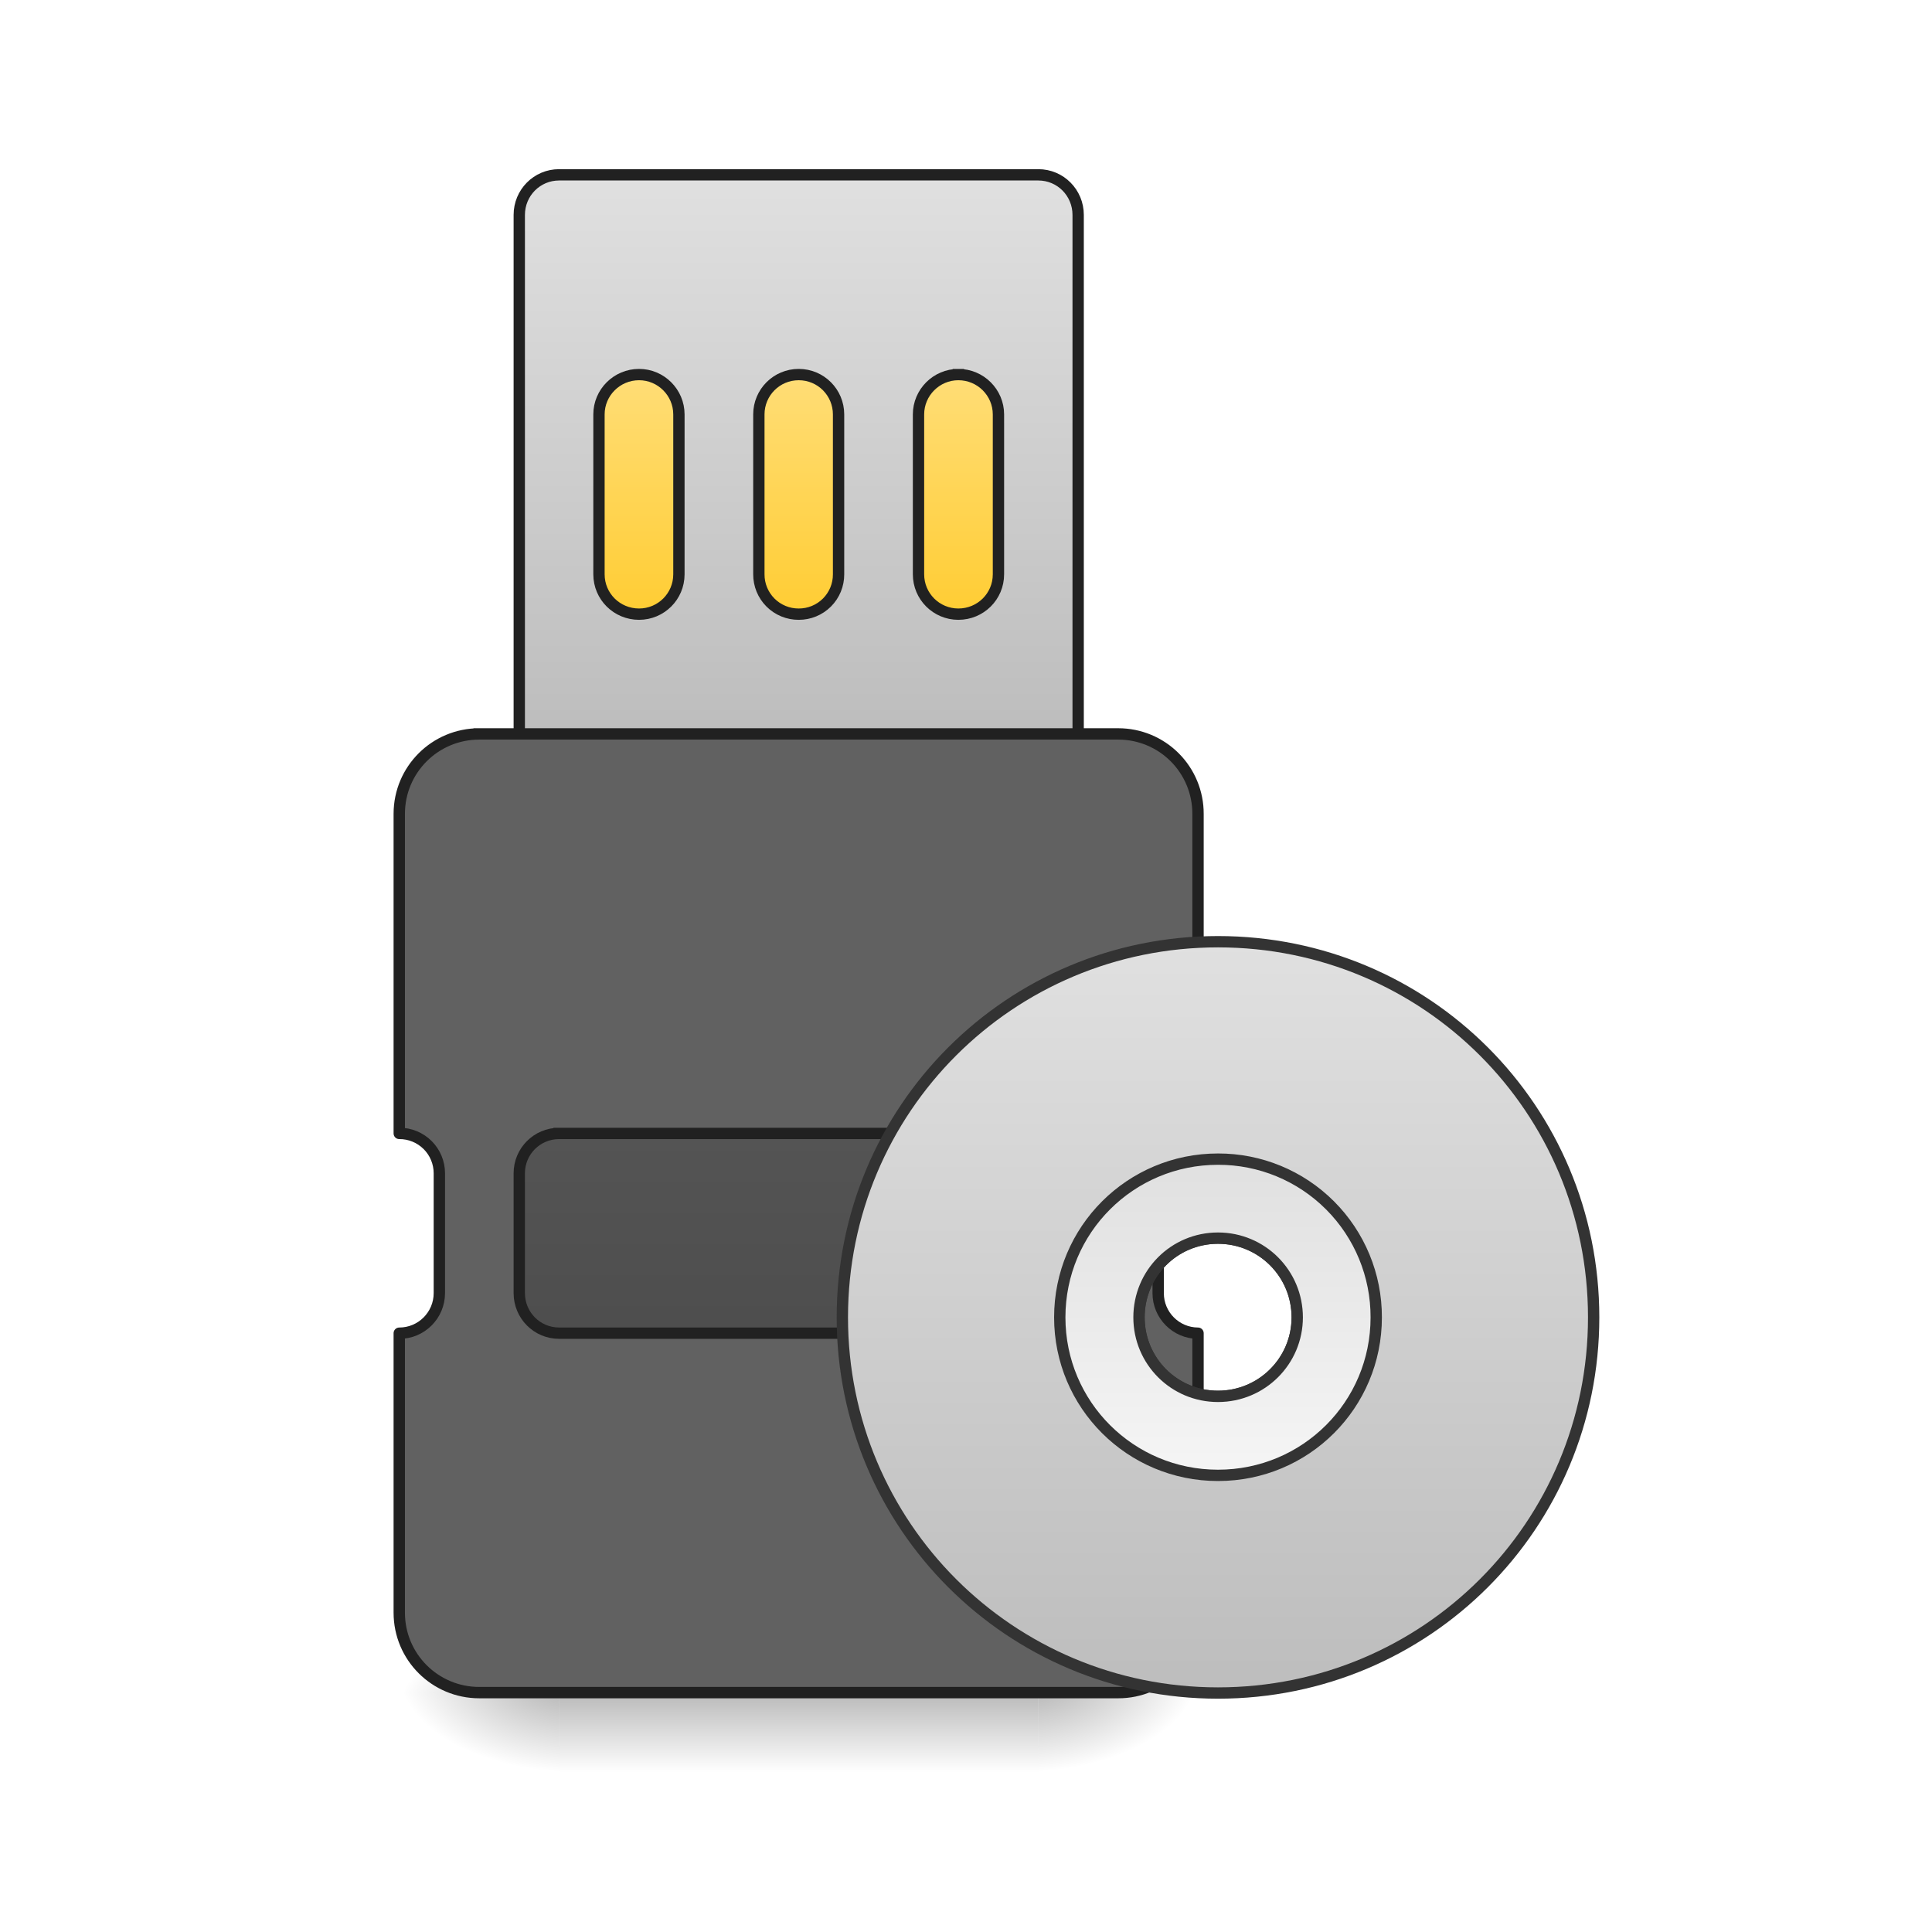
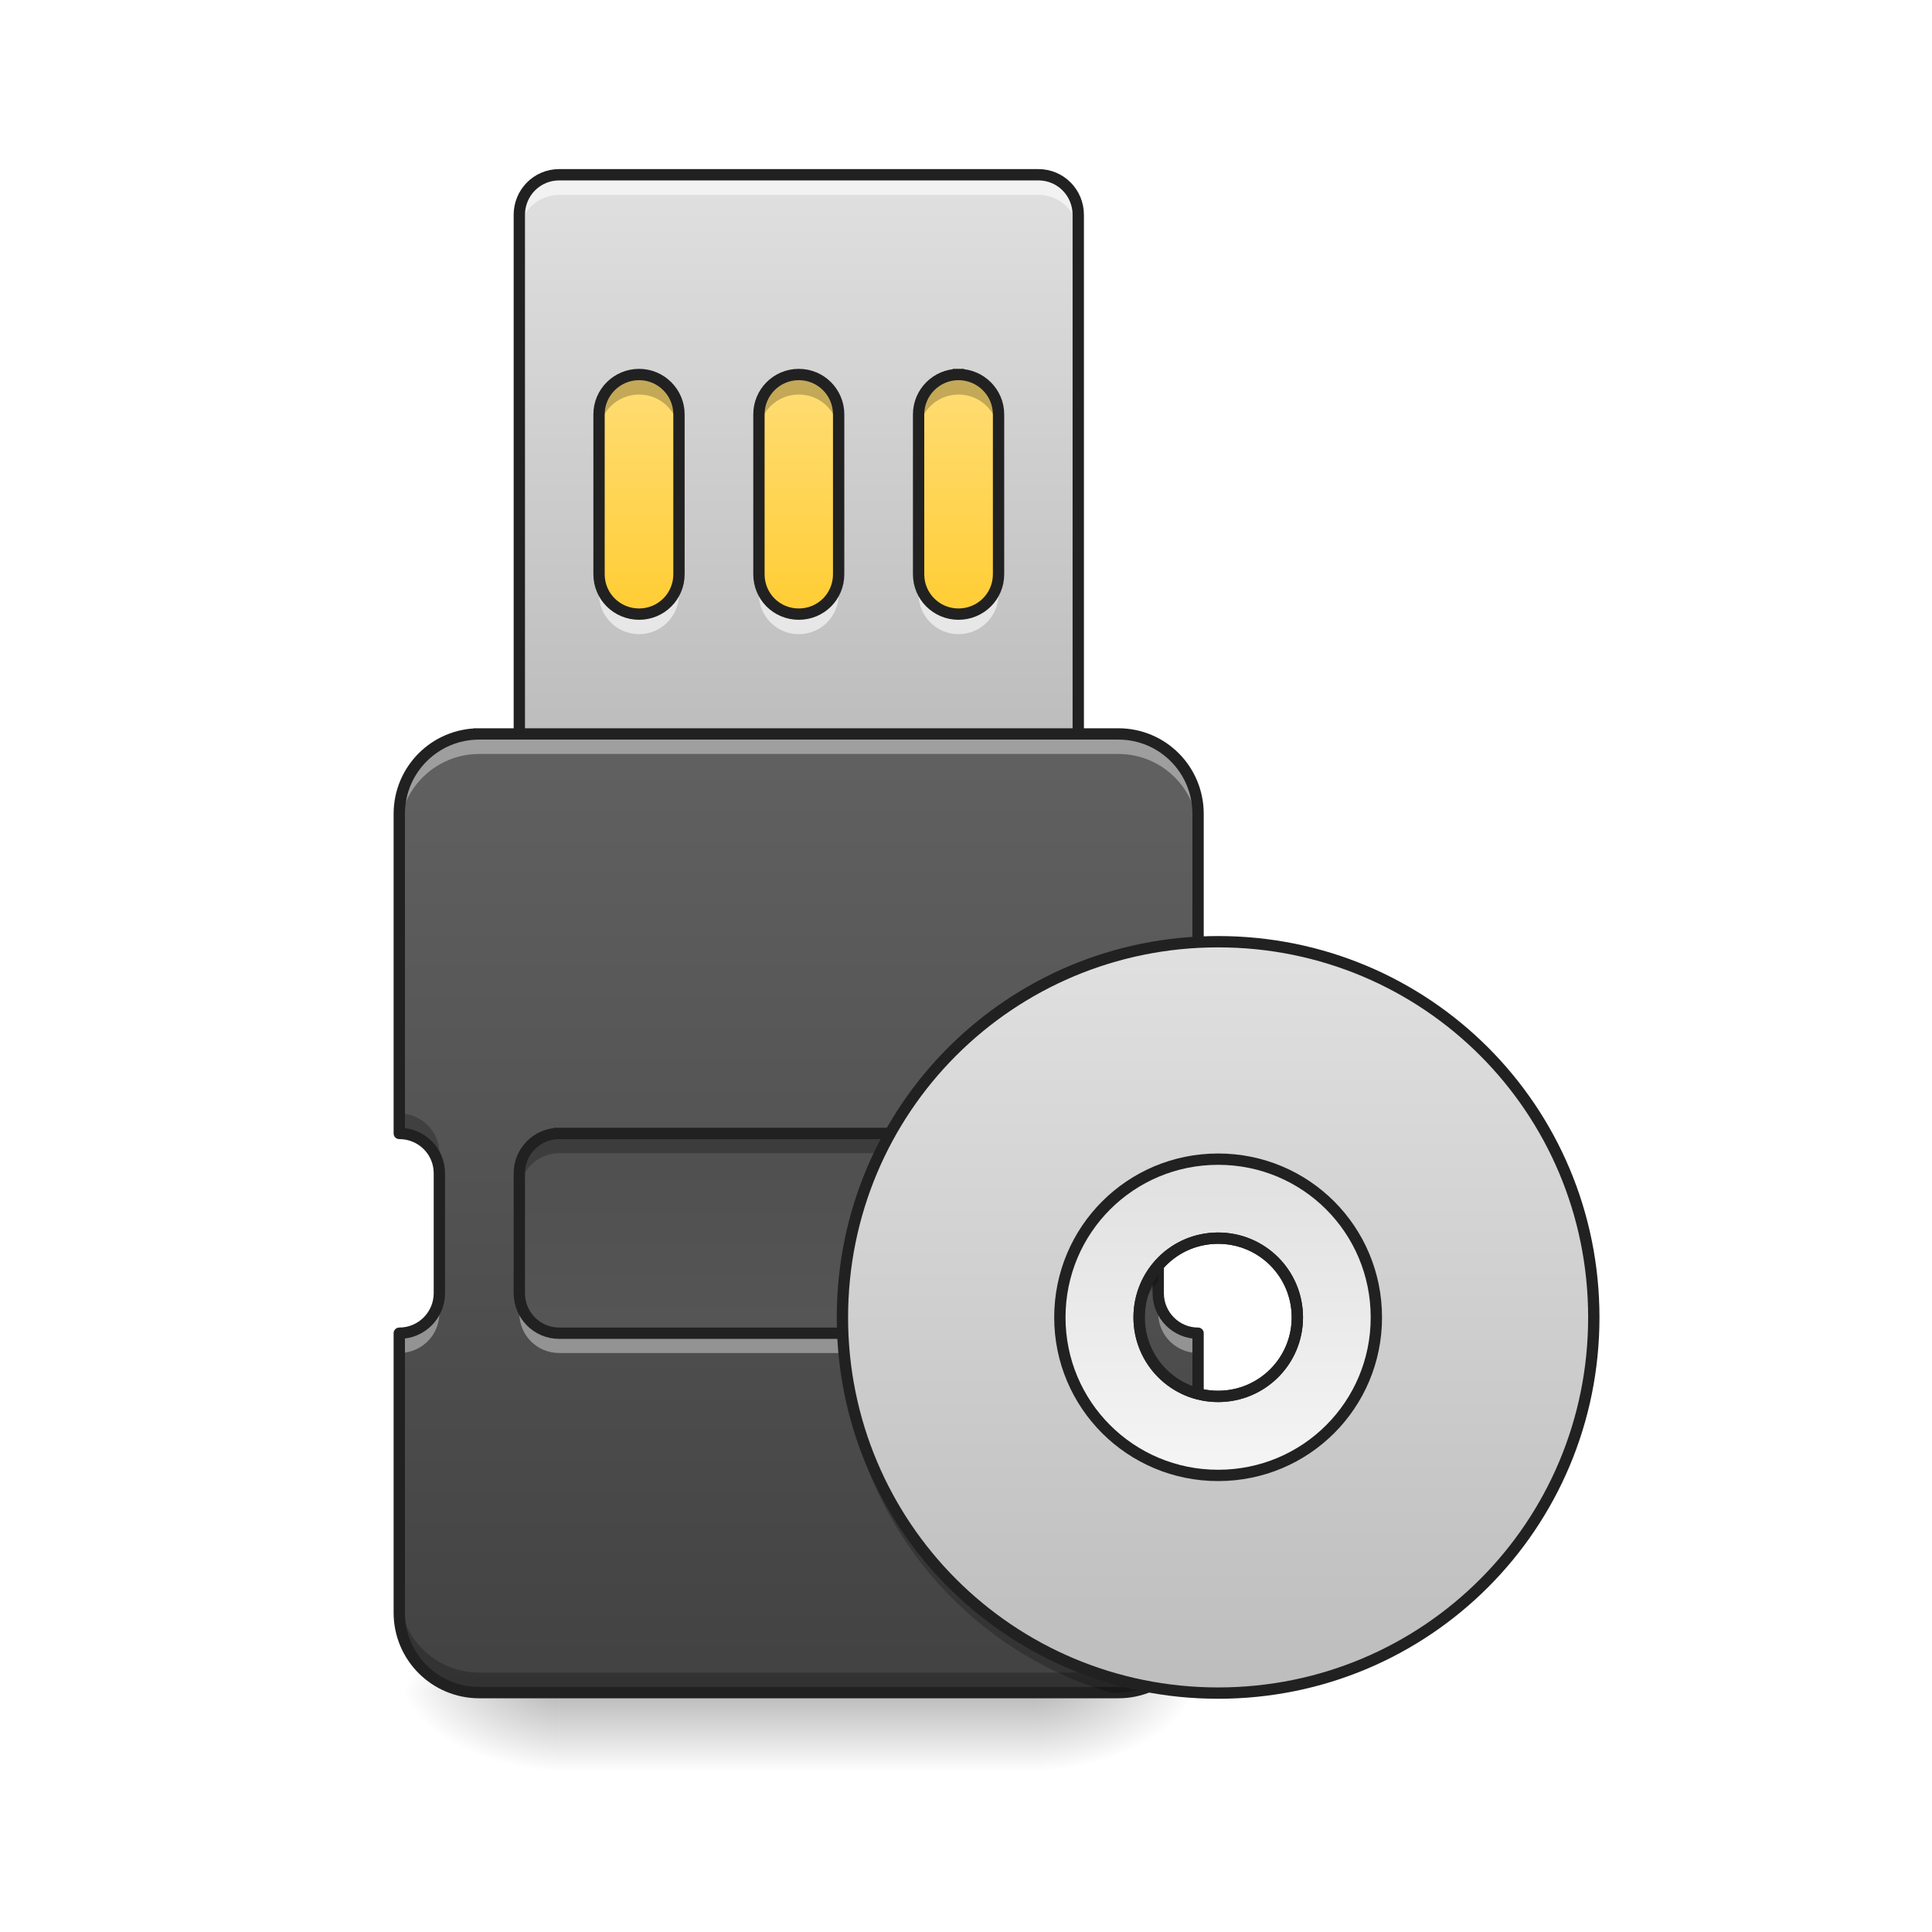
- <svg xmlns="http://www.w3.org/2000/svg" width="32pt" height="32pt" viewBox="0 0 32 32">
+ <svg xmlns="http://www.w3.org/2000/svg" width="32pt" height="32pt" viewBox="0 0 32 32" version="1.1">
  <defs>
-     <linearGradient id="a" gradientUnits="userSpaceOnUse" x1="508" y1="233.5" x2="508" y2="254.667" gradientTransform="matrix(.0625 0 0 .0625 -18.523 13.439)">
-       <stop offset="0" stop-opacity=".275" />
-       <stop offset="1" stop-opacity="0" />
+     <linearGradient id="linear0" gradientUnits="userSpaceOnUse" x1="508" y1="233.5" x2="508" y2="254.667" gradientTransform="matrix(0.062506,0,0,0.062506,-18.5226,13.43878)">
+       <stop offset="0" style="stop-color:rgb(0%,0%,0%);stop-opacity:0.275;" />
+       <stop offset="1" style="stop-color:rgb(0%,0%,0%);stop-opacity:0;" />
    </linearGradient>
-     <radialGradient id="b" gradientUnits="userSpaceOnUse" cx="450.909" cy="189.579" fx="450.909" fy="189.579" r="21.167" gradientTransform="matrix(0 -.07813 -.14064 0 43.53 63.595)">
-       <stop offset="0" stop-opacity=".314" />
-       <stop offset=".222" stop-opacity=".275" />
-       <stop offset="1" stop-opacity="0" />
+     <radialGradient id="radial0" gradientUnits="userSpaceOnUse" cx="450.909" cy="189.579" fx="450.909" fy="189.579" r="21.167" gradientTransform="matrix(0.00000017417,-0.0781325,-0.140638,-0.000000101539,43.53087,63.59533)">
+       <stop offset="0" style="stop-color:rgb(0%,0%,0%);stop-opacity:0.314;" />
+       <stop offset="0.222" style="stop-color:rgb(0%,0%,0%);stop-opacity:0.275;" />
+       <stop offset="1" style="stop-color:rgb(0%,0%,0%);stop-opacity:0;" />
    </radialGradient>
-     <radialGradient id="c" gradientUnits="userSpaceOnUse" cx="450.909" cy="189.579" fx="450.909" fy="189.579" r="21.167" gradientTransform="matrix(0 .07813 .14064 0 -17.07 -7.527)">
-       <stop offset="0" stop-opacity=".314" />
-       <stop offset=".222" stop-opacity=".275" />
-       <stop offset="1" stop-opacity="0" />
+     <radialGradient id="radial1" gradientUnits="userSpaceOnUse" cx="450.909" cy="189.579" fx="450.909" fy="189.579" r="21.167" gradientTransform="matrix(-0.00000017417,0.0781325,0.140638,0.000000101539,-17.07001,-7.527479)">
+       <stop offset="0" style="stop-color:rgb(0%,0%,0%);stop-opacity:0.314;" />
+       <stop offset="0.222" style="stop-color:rgb(0%,0%,0%);stop-opacity:0.275;" />
+       <stop offset="1" style="stop-color:rgb(0%,0%,0%);stop-opacity:0;" />
    </radialGradient>
-     <radialGradient id="d" gradientUnits="userSpaceOnUse" cx="450.909" cy="189.579" fx="450.909" fy="189.579" r="21.167" gradientTransform="matrix(0 -.07813 .14064 0 -17.07 63.595)">
-       <stop offset="0" stop-opacity=".314" />
-       <stop offset=".222" stop-opacity=".275" />
-       <stop offset="1" stop-opacity="0" />
+     <radialGradient id="radial2" gradientUnits="userSpaceOnUse" cx="450.909" cy="189.579" fx="450.909" fy="189.579" r="21.167" gradientTransform="matrix(-0.00000017417,-0.0781325,0.140638,-0.000000101539,-17.07001,63.59533)">
+       <stop offset="0" style="stop-color:rgb(0%,0%,0%);stop-opacity:0.314;" />
+       <stop offset="0.222" style="stop-color:rgb(0%,0%,0%);stop-opacity:0.275;" />
+       <stop offset="1" style="stop-color:rgb(0%,0%,0%);stop-opacity:0;" />
    </radialGradient>
-     <radialGradient id="e" gradientUnits="userSpaceOnUse" cx="450.909" cy="189.579" fx="450.909" fy="189.579" r="21.167" gradientTransform="matrix(0 .07813 -.14064 0 43.53 -7.527)">
-       <stop offset="0" stop-opacity=".314" />
-       <stop offset=".222" stop-opacity=".275" />
-       <stop offset="1" stop-opacity="0" />
+     <radialGradient id="radial3" gradientUnits="userSpaceOnUse" cx="450.909" cy="189.579" fx="450.909" fy="189.579" r="21.167" gradientTransform="matrix(0.00000017417,0.0781325,-0.140638,0.000000101539,43.53087,-7.527479)">
+       <stop offset="0" style="stop-color:rgb(0%,0%,0%);stop-opacity:0.314;" />
+       <stop offset="0.222" style="stop-color:rgb(0%,0%,0%);stop-opacity:0.275;" />
+       <stop offset="1" style="stop-color:rgb(0%,0%,0%);stop-opacity:0;" />
    </radialGradient>
-     <linearGradient id="f" gradientUnits="userSpaceOnUse" x1="254" y1="-41.667" x2="254" y2="-126.333" gradientTransform="translate(-42.333)">
-       <stop offset="0" stop-color="#ffca28" />
-       <stop offset="1" stop-color="#ffe082" />
+     <linearGradient id="linear1" gradientUnits="userSpaceOnUse" x1="254" y1="-41.667" x2="254" y2="-126.333" gradientTransform="matrix(1,0,0,1,-42.33333,0)">
+       <stop offset="0" style="stop-color:rgb(100%,79.216%,15.686%);stop-opacity:1;" />
+       <stop offset="1" style="stop-color:rgb(100%,87.843%,50.98%);stop-opacity:1;" />
    </linearGradient>
-     <linearGradient id="g" gradientUnits="userSpaceOnUse" x1="960" y1="735.118" x2="960" y2="175.118" gradientTransform="matrix(.26458 0 0 .26458 -42.333 -215)">
-       <stop offset="0" stop-color="#bdbdbd" />
-       <stop offset="1" stop-color="#e0e0e0" />
+     <linearGradient id="linear2" gradientUnits="userSpaceOnUse" x1="960" y1="735.118" x2="960" y2="175.118" gradientTransform="matrix(0.016538,0,0,0.016538,-2.646086,0)">
+       <stop offset="0" style="stop-color:rgb(74.118%,74.118%,74.118%);stop-opacity:1;" />
+       <stop offset="1" style="stop-color:rgb(87.843%,87.843%,87.843%);stop-opacity:1;" />
    </linearGradient>
-     <linearGradient id="h" gradientUnits="userSpaceOnUse" x1="254" y1="-20.5" x2="254" y2="233.5" gradientTransform="translate(-42.333)">
-       <stop offset="0" stop-color="#616161" />
-       <stop offset="1" stop-color="#424242" />
+     <linearGradient id="linear3" gradientUnits="userSpaceOnUse" x1="960" y1="1695.118" x2="960" y2="735.118" gradientTransform="matrix(0.016538,0,0,0.016538,-2.646086,0)">
+       <stop offset="0" style="stop-color:rgb(25.882%,25.882%,25.882%);stop-opacity:1;" />
+       <stop offset="1" style="stop-color:rgb(38.039%,38.039%,38.039%);stop-opacity:1;" />
    </linearGradient>
-     <linearGradient id="i" gradientUnits="userSpaceOnUse" x1="254" y1="-168.667" x2="254" y2="233.5" gradientTransform="matrix(.4951 0 0 .4951 197.035 118.017)">
-       <stop offset="0" stop-color="#e0e0e0" />
-       <stop offset="1" stop-color="#bdbdbd" />
+     <linearGradient id="linear4" gradientUnits="userSpaceOnUse" x1="254" y1="-20.5" x2="254" y2="233.5" gradientTransform="matrix(0.062506,0,0,0.062506,-2.646086,13.43878)">
+       <stop offset="0" style="stop-color:rgb(25.882%,25.882%,25.882%);stop-opacity:1;" />
+       <stop offset="1" style="stop-color:rgb(38.039%,38.039%,38.039%);stop-opacity:1;" />
    </linearGradient>
-     <linearGradient id="j" gradientUnits="userSpaceOnUse" x1="254" y1="117.083" x2="254" y2="-52.25" gradientTransform="matrix(.4951 0 0 .4951 197.035 118.017)">
-       <stop offset="0" stop-color="#f5f5f5" />
-       <stop offset="1" stop-color="#e0e0e0" />
+     <linearGradient id="linear5" gradientUnits="userSpaceOnUse" x1="254" y1="-168.667" x2="254" y2="233.5" gradientTransform="matrix(0.0309469,0,0,0.0309469,12.31589,20.81554)">
+       <stop offset="0" style="stop-color:rgb(87.843%,87.843%,87.843%);stop-opacity:1;" />
+       <stop offset="1" style="stop-color:rgb(74.118%,74.118%,74.118%);stop-opacity:1;" />
+     </linearGradient>
+     <linearGradient id="linear6" gradientUnits="userSpaceOnUse" x1="254" y1="117.083" x2="254" y2="-52.25" gradientTransform="matrix(0.495103,0,0,0.495103,197.0355,118.0168)">
+       <stop offset="0" style="stop-color:rgb(96.078%,96.078%,96.078%);stop-opacity:1;" />
+       <stop offset="1" style="stop-color:rgb(87.843%,87.843%,87.843%);stop-opacity:1;" />
    </linearGradient>
  </defs>
-   <path d="M9.262 28.035h7.937v1.32H9.262zm0 0" fill="url(#a)" />
-   <path d="M17.2 28.035h2.644v-1.324h-2.645zm0 0" fill="url(#b)" />
-   <path d="M9.262 28.035H6.613v1.32h2.649zm0 0" fill="url(#c)" />
-   <path d="M9.262 28.035H6.613v-1.324h2.649zm0 0" fill="url(#d)" />
-   <path d="M17.2 28.035h2.644v1.32h-2.645zm0 0" fill="url(#e)" />
-   <path d="M158.735-126.321H264.6c5.812 0 10.561 4.75 10.561 10.562v63.493c0 5.875-4.75 10.624-10.561 10.624H158.735c-5.812 0-10.562-4.75-10.562-10.624v-63.493c0-5.812 4.75-10.562 10.562-10.562zm0 0" transform="matrix(.0625 0 0 .0625 0 13.439)" fill="url(#f)" stroke-width="3" stroke-linecap="square" stroke-linejoin="round" stroke="#212121" />
-   <path d="M148.173-168.692c-5.874 0-10.561 4.75-10.561 10.624v137.55c0 5.874 4.687 10.623 10.561 10.623h126.988c5.875 0 10.562-4.75 10.562-10.624v-137.549c0-5.874-4.687-10.624-10.562-10.624zm21.186 52.933c5.812 0 10.561 4.75 10.561 10.561v42.371c0 5.874-4.75 10.561-10.561 10.561-5.875 0-10.624-4.687-10.624-10.561v-42.371c0-5.812 4.75-10.561 10.624-10.561zm42.308 0c5.875 0 10.562 4.75 10.562 10.561v42.371a10.509 10.509 0 0 1-10.562 10.561 10.509 10.509 0 0 1-10.561-10.561v-42.371c0-5.812 4.687-10.561 10.561-10.561zm42.309 0c5.874 0 10.624 4.75 10.624 10.561v42.371c0 5.874-4.75 10.561-10.624 10.561-5.812 0-10.562-4.687-10.562-10.561v-42.371c0-5.812 4.75-10.561 10.562-10.561zm0 0" transform="matrix(.0625 0 0 .0625 0 13.439)" fill="url(#g)" stroke-width="3" stroke-linecap="square" stroke-linejoin="round" stroke="#212121" />
-   <path d="M7.938 12.156c-.731 0-1.325.59-1.325 1.324v5.293a.66.66 0 0 1 .664.66v1.985a.664.664 0 0 1-.664.664v4.629c0 .734.594 1.324 1.325 1.324h10.585c.73 0 1.32-.59 1.32-1.324v-4.629a.663.663 0 0 1-.66-.664v-1.984a.66.66 0 0 1 .66-.66V13.48a1.32 1.32 0 0 0-1.32-1.324zm0 0" fill="#616161" stroke-width=".188" stroke-linecap="square" stroke-linejoin="round" stroke="#212121" />
-   <path d="M148.173 85.346h126.988c5.875 0 10.562 4.75 10.562 10.562v31.747c0 5.874-4.687 10.624-10.562 10.624H148.173c-5.874 0-10.561-4.75-10.561-10.624V95.908c0-5.812 4.687-10.562 10.561-10.562zm0 0" transform="matrix(.0625 0 0 .0625 0 13.439)" fill="url(#h)" stroke-width="3" stroke-linecap="square" stroke-linejoin="round" stroke="#212121" />
-   <path d="M322.782 34.539c-55.12 0-99.553 44.37-99.553 99.553 0 55.12 44.433 99.553 99.553 99.553 55.182 0 99.553-44.434 99.553-99.553 0-55.183-44.371-99.553-99.553-99.553zm0 78.555c11.624 0 20.998 9.374 20.998 20.998 0 11.561-9.374 20.935-20.998 20.935s-20.936-9.374-20.936-20.935c0-11.624 9.312-20.998 20.936-20.998zm0 0" transform="matrix(.0625 0 0 .0625 0 13.439)" fill="url(#i)" stroke-width="3" stroke-linecap="round" stroke="#333" />
-   <path d="M322.782 92.158c-23.186 0-41.934 18.686-41.934 41.934 0 23.185 18.748 41.87 41.934 41.87 23.247 0 41.933-18.685 41.933-41.87a41.82 41.82 0 0 0-41.933-41.934zm0 20.936c11.624 0 20.998 9.374 20.998 20.998 0 11.561-9.374 20.935-20.998 20.935s-20.936-9.374-20.936-20.935c0-11.624 9.312-20.998 20.936-20.998zm0 0" transform="matrix(.0625 0 0 .0625 0 13.439)" fill="url(#j)" stroke-width="3" stroke-linecap="round" stroke="#333" />
+   <g id="surface1">
+     <path style=" stroke:none;fill-rule:nonzero;fill:url(#linear0);" d="M 9.262 28.035 L 17.199 28.035 L 17.199 29.355 L 9.262 29.355 Z M 9.262 28.035 " />
+     <path style=" stroke:none;fill-rule:nonzero;fill:url(#radial0);" d="M 17.199 28.035 L 19.844 28.035 L 19.844 26.711 L 17.199 26.711 Z M 17.199 28.035 " />
+     <path style=" stroke:none;fill-rule:nonzero;fill:url(#radial1);" d="M 9.262 28.035 L 6.613 28.035 L 6.613 29.355 L 9.262 29.355 Z M 9.262 28.035 " />
+     <path style=" stroke:none;fill-rule:nonzero;fill:url(#radial2);" d="M 9.262 28.035 L 6.613 28.035 L 6.613 26.711 L 9.262 26.711 Z M 9.262 28.035 " />
+     <path style=" stroke:none;fill-rule:nonzero;fill:url(#radial3);" d="M 17.199 28.035 L 19.844 28.035 L 19.844 29.355 L 17.199 29.355 Z M 17.199 28.035 " />
+     <path style="fill-rule:nonzero;fill:url(#linear1);stroke-width:3;stroke-linecap:square;stroke-linejoin:round;stroke:rgb(12.941%,12.941%,12.941%);stroke-opacity:1;stroke-miterlimit:4;" d="M 158.735 -126.321 L 264.6 -126.321 C 270.412 -126.321 275.161 -121.571 275.161 -115.759 L 275.161 -52.266 C 275.161 -46.391 270.412 -41.642 264.6 -41.642 L 158.735 -41.642 C 152.923 -41.642 148.173 -46.391 148.173 -52.266 L 148.173 -115.759 C 148.173 -121.571 152.923 -126.321 158.735 -126.321 Z M 158.735 -126.321 " transform="matrix(0.062506,0,0,0.062506,0,13.43878)" />
+     <path style=" stroke:none;fill-rule:nonzero;fill:url(#linear2);" d="M 9.262 2.895 C 8.895 2.895 8.602 3.191 8.602 3.559 L 8.602 12.156 C 8.602 12.523 8.895 12.82 9.262 12.82 L 17.199 12.82 C 17.566 12.82 17.859 12.523 17.859 12.156 L 17.859 3.559 C 17.859 3.191 17.566 2.895 17.199 2.895 Z M 10.586 6.203 C 10.949 6.203 11.246 6.5 11.246 6.863 L 11.246 9.512 C 11.246 9.879 10.949 10.172 10.586 10.172 C 10.219 10.172 9.922 9.879 9.922 9.512 L 9.922 6.863 C 9.922 6.5 10.219 6.203 10.586 6.203 Z M 13.23 6.203 C 13.598 6.203 13.891 6.5 13.891 6.863 L 13.891 9.512 C 13.891 9.879 13.598 10.172 13.23 10.172 C 12.863 10.172 12.57 9.879 12.57 9.512 L 12.57 6.863 C 12.57 6.5 12.863 6.203 13.23 6.203 Z M 15.875 6.203 C 16.242 6.203 16.539 6.5 16.539 6.863 L 16.539 9.512 C 16.539 9.879 16.242 10.172 15.875 10.172 C 15.512 10.172 15.215 9.879 15.215 9.512 L 15.215 6.863 C 15.215 6.5 15.512 6.203 15.875 6.203 Z M 15.875 6.203 " />
+     <path style=" stroke:none;fill-rule:nonzero;fill:rgb(0%,0%,0%);fill-opacity:0.235;" d="M 10.586 6.203 C 10.219 6.203 9.922 6.5 9.922 6.863 L 9.922 7.195 C 9.922 6.828 10.219 6.535 10.586 6.535 C 10.949 6.535 11.246 6.828 11.246 7.195 L 11.246 6.863 C 11.246 6.5 10.949 6.203 10.586 6.203 Z M 13.23 6.203 C 12.863 6.203 12.57 6.5 12.57 6.863 L 12.57 7.195 C 12.57 6.828 12.863 6.535 13.23 6.535 C 13.598 6.535 13.891 6.828 13.891 7.195 L 13.891 6.863 C 13.891 6.5 13.598 6.203 13.23 6.203 Z M 15.875 6.203 C 15.512 6.203 15.215 6.5 15.215 6.863 L 15.215 7.195 C 15.215 6.828 15.512 6.535 15.875 6.535 C 16.242 6.535 16.539 6.828 16.539 7.195 L 16.539 6.863 C 16.539 6.5 16.242 6.203 15.875 6.203 Z M 8.602 12.156 L 8.602 12.488 C 8.602 12.855 8.895 13.148 9.262 13.148 L 17.199 13.148 C 17.566 13.148 17.859 12.855 17.859 12.488 L 17.859 12.156 C 17.859 12.523 17.566 12.82 17.199 12.82 L 9.262 12.82 C 8.895 12.82 8.602 12.523 8.602 12.156 Z M 8.602 12.156 " />
+     <path style=" stroke:none;fill-rule:nonzero;fill:rgb(100%,100%,100%);fill-opacity:0.588;" d="M 9.262 2.895 C 8.895 2.895 8.602 3.191 8.602 3.559 L 8.602 3.887 C 8.602 3.523 8.895 3.227 9.262 3.227 L 17.199 3.227 C 17.566 3.227 17.859 3.523 17.859 3.887 L 17.859 3.559 C 17.859 3.191 17.566 2.895 17.199 2.895 Z M 9.922 9.512 L 9.922 9.844 C 9.922 10.207 10.219 10.504 10.586 10.504 C 10.949 10.504 11.246 10.207 11.246 9.844 L 11.246 9.512 C 11.246 9.879 10.949 10.172 10.586 10.172 C 10.219 10.172 9.922 9.879 9.922 9.512 Z M 12.57 9.512 L 12.57 9.844 C 12.57 10.207 12.863 10.504 13.23 10.504 C 13.598 10.504 13.891 10.207 13.891 9.844 L 13.891 9.512 C 13.891 9.879 13.598 10.172 13.23 10.172 C 12.863 10.172 12.57 9.879 12.57 9.512 Z M 15.215 9.512 L 15.215 9.844 C 15.215 10.207 15.512 10.504 15.875 10.504 C 16.242 10.504 16.539 10.207 16.539 9.844 L 16.539 9.512 C 16.539 9.879 16.242 10.172 15.875 10.172 C 15.512 10.172 15.215 9.879 15.215 9.512 Z M 15.215 9.512 " />
+     <path style="fill:none;stroke-width:3;stroke-linecap:square;stroke-linejoin:round;stroke:rgb(12.941%,12.941%,12.941%);stroke-opacity:1;stroke-miterlimit:4;" d="M 148.173 -168.692 C 142.299 -168.692 137.612 -163.942 137.612 -158.068 L 137.612 -20.519 C 137.612 -14.644 142.299 -9.895 148.173 -9.895 L 275.161 -9.895 C 281.036 -9.895 285.723 -14.644 285.723 -20.519 L 285.723 -158.068 C 285.723 -163.942 281.036 -168.692 275.161 -168.692 Z M 169.359 -115.759 C 175.171 -115.759 179.92 -111.01 179.92 -105.198 L 179.92 -62.827 C 179.92 -56.953 175.171 -52.266 169.359 -52.266 C 163.484 -52.266 158.735 -56.953 158.735 -62.827 L 158.735 -105.198 C 158.735 -111.01 163.484 -115.759 169.359 -115.759 Z M 211.667 -115.759 C 217.542 -115.759 222.229 -111.01 222.229 -105.198 L 222.229 -62.827 C 222.229 -56.953 217.542 -52.266 211.667 -52.266 C 205.793 -52.266 201.106 -56.953 201.106 -62.827 L 201.106 -105.198 C 201.106 -111.01 205.793 -115.759 211.667 -115.759 Z M 253.976 -115.759 C 259.85 -115.759 264.6 -111.01 264.6 -105.198 L 264.6 -62.827 C 264.6 -56.953 259.85 -52.266 253.976 -52.266 C 248.164 -52.266 243.414 -56.953 243.414 -62.827 L 243.414 -105.198 C 243.414 -111.01 248.164 -115.759 253.976 -115.759 Z M 253.976 -115.759 " transform="matrix(0.062506,0,0,0.062506,0,13.43878)" />
+     <path style=" stroke:none;fill-rule:nonzero;fill:url(#linear3);" d="M 7.938 12.156 C 7.207 12.156 6.613 12.746 6.613 13.48 L 6.613 18.773 C 6.98 18.773 7.277 19.066 7.277 19.434 L 7.277 21.418 C 7.277 21.785 6.98 22.082 6.613 22.082 L 6.613 26.711 C 6.613 27.445 7.207 28.035 7.938 28.035 L 18.523 28.035 C 19.254 28.035 19.844 27.445 19.844 26.711 L 19.844 22.082 C 19.48 22.082 19.184 21.785 19.184 21.418 L 19.184 19.434 C 19.184 19.066 19.48 18.773 19.844 18.773 L 19.844 13.48 C 19.844 12.746 19.254 12.156 18.523 12.156 Z M 7.938 12.156 " />
+     <path style=" stroke:none;fill-rule:nonzero;fill:rgb(0%,0%,0%);fill-opacity:0.235;" d="M 6.613 18.441 L 6.613 18.773 C 6.98 18.773 7.277 19.066 7.277 19.434 L 7.277 19.102 C 7.277 18.738 6.98 18.441 6.613 18.441 Z M 19.844 18.441 C 19.48 18.441 19.184 18.738 19.184 19.102 L 19.184 19.434 C 19.184 19.066 19.48 18.773 19.844 18.773 Z M 6.613 26.379 L 6.613 26.711 C 6.613 27.445 7.207 28.035 7.938 28.035 L 18.523 28.035 C 19.254 28.035 19.844 27.445 19.844 26.711 L 19.844 26.379 C 19.844 27.113 19.254 27.703 18.523 27.703 L 7.938 27.703 C 7.207 27.703 6.613 27.113 6.613 26.379 Z M 6.613 26.379 " />
+     <path style=" stroke:none;fill-rule:nonzero;fill:rgb(100%,100%,100%);fill-opacity:0.392;" d="M 7.938 12.156 C 7.207 12.156 6.613 12.746 6.613 13.48 L 6.613 13.812 C 6.613 13.078 7.207 12.488 7.938 12.488 L 18.523 12.488 C 19.254 12.488 19.844 13.078 19.844 13.812 L 19.844 13.48 C 19.844 12.746 19.254 12.156 18.523 12.156 Z M 7.277 21.418 C 7.277 21.785 6.98 22.082 6.613 22.082 L 6.613 22.41 C 6.98 22.41 7.277 22.117 7.277 21.75 Z M 19.184 21.418 L 19.184 21.75 C 19.184 22.117 19.48 22.41 19.844 22.41 L 19.844 22.082 C 19.48 22.082 19.184 21.785 19.184 21.418 Z M 19.184 21.418 " />
+     <path style="fill:none;stroke-width:3;stroke-linecap:square;stroke-linejoin:round;stroke:rgb(12.941%,12.941%,12.941%);stroke-opacity:1;stroke-miterlimit:4;" d="M 126.988 -20.519 C 115.301 -20.519 105.802 -11.082 105.802 0.667 L 105.802 85.346 C 111.677 85.346 116.426 90.033 116.426 95.908 L 116.426 127.655 C 116.426 133.529 111.677 138.279 105.802 138.279 L 105.802 212.334 C 105.802 224.083 115.301 233.52 126.988 233.52 L 296.347 233.52 C 308.033 233.52 317.47 224.083 317.47 212.334 L 317.47 138.279 C 311.658 138.279 306.908 133.529 306.908 127.655 L 306.908 95.908 C 306.908 90.033 311.658 85.346 317.47 85.346 L 317.47 0.667 C 317.47 -11.082 308.033 -20.519 296.347 -20.519 Z M 126.988 -20.519 " transform="matrix(0.062506,0,0,0.062506,0,13.43878)" />
+     <path style=" stroke:none;fill-rule:nonzero;fill:url(#linear4);" d="M 9.262 18.773 L 17.199 18.773 C 17.566 18.773 17.859 19.07 17.859 19.434 L 17.859 21.418 C 17.859 21.785 17.566 22.082 17.199 22.082 L 9.262 22.082 C 8.895 22.082 8.602 21.785 8.602 21.418 L 8.602 19.434 C 8.602 19.07 8.895 18.773 9.262 18.773 Z M 9.262 18.773 " />
+     <path style=" stroke:none;fill-rule:nonzero;fill:rgb(0%,0%,0%);fill-opacity:0.235;" d="M 9.262 18.773 C 8.895 18.773 8.602 19.066 8.602 19.434 L 8.602 19.766 C 8.602 19.398 8.895 19.102 9.262 19.102 L 17.199 19.102 C 17.566 19.102 17.859 19.398 17.859 19.766 L 17.859 19.434 C 17.859 19.066 17.566 18.773 17.199 18.773 Z M 9.262 18.773 " />
+     <path style=" stroke:none;fill-rule:nonzero;fill:rgb(100%,100%,100%);fill-opacity:0.392;" d="M 9.262 22.41 C 8.895 22.41 8.602 22.117 8.602 21.75 L 8.602 21.418 C 8.602 21.785 8.895 22.082 9.262 22.082 L 17.199 22.082 C 17.566 22.082 17.859 21.785 17.859 21.418 L 17.859 21.75 C 17.859 22.117 17.566 22.41 17.199 22.41 Z M 9.262 22.41 " />
+     <path style="fill:none;stroke-width:3;stroke-linecap:square;stroke-linejoin:round;stroke:rgb(12.941%,12.941%,12.941%);stroke-opacity:1;stroke-miterlimit:4;" d="M 148.173 85.346 L 275.161 85.346 C 281.036 85.346 285.723 90.096 285.723 95.908 L 285.723 127.655 C 285.723 133.529 281.036 138.279 275.161 138.279 L 148.173 138.279 C 142.299 138.279 137.612 133.529 137.612 127.655 L 137.612 95.908 C 137.612 90.096 142.299 85.346 148.173 85.346 Z M 148.173 85.346 " transform="matrix(0.062506,0,0,0.062506,0,13.43878)" />
+     <path style=" stroke:none;fill-rule:nonzero;fill:url(#linear5);" d="M 20.176 15.598 C 16.73 15.598 13.953 18.371 13.953 21.82 C 13.953 25.266 16.73 28.043 20.176 28.043 C 23.625 28.043 26.398 25.266 26.398 21.82 C 26.398 18.371 23.625 15.598 20.176 15.598 Z M 20.176 20.508 C 20.902 20.508 21.488 21.094 21.488 21.82 C 21.488 22.543 20.902 23.129 20.176 23.129 C 19.449 23.129 18.867 22.543 18.867 21.82 C 18.867 21.094 19.449 20.508 20.176 20.508 Z M 20.176 20.508 " />
+     <path style="fill-rule:nonzero;fill:url(#linear6);stroke-width:3;stroke-linecap:round;stroke-linejoin:miter;stroke:rgb(12.941%,12.941%,12.941%);stroke-opacity:1;stroke-miterlimit:4;" d="M 322.782 92.158 C 299.596 92.158 280.848 110.844 280.848 134.092 C 280.848 157.277 299.596 175.963 322.782 175.963 C 346.029 175.963 364.715 157.277 364.715 134.092 C 364.715 110.844 346.029 92.158 322.782 92.158 Z M 322.782 113.094 C 334.406 113.094 343.78 122.468 343.78 134.092 C 343.78 145.653 334.406 155.027 322.782 155.027 C 311.158 155.027 301.846 145.653 301.846 134.092 C 301.846 122.468 311.158 113.094 322.782 113.094 Z M 322.782 113.094 " transform="matrix(0.062506,0,0,0.062506,0,13.43878)" />
+     <path style=" stroke:none;fill-rule:nonzero;fill:rgb(0%,0%,0%);fill-opacity:0.235;" d="M 19.184 20.879 C 18.984 21.109 18.867 21.41 18.867 21.738 C 18.867 21.793 18.871 21.848 18.875 21.902 C 18.91 21.641 19.02 21.398 19.184 21.211 Z M 13.957 21.902 C 13.953 21.957 13.953 22.012 13.953 22.066 C 13.953 24.895 15.82 27.273 18.398 28.035 L 18.523 28.035 C 18.75 28.035 18.965 27.977 19.152 27.875 C 16.246 27.398 14.035 24.926 13.957 21.902 Z M 13.957 21.902 " />
+     <path style="fill:none;stroke-width:3;stroke-linecap:round;stroke-linejoin:miter;stroke:rgb(12.941%,12.941%,12.941%);stroke-opacity:1;stroke-miterlimit:4;" d="M 322.782 34.539 C 267.662 34.539 223.229 78.909 223.229 134.092 C 223.229 189.211 267.662 233.645 322.782 233.645 C 377.964 233.645 422.335 189.211 422.335 134.092 C 422.335 78.909 377.964 34.539 322.782 34.539 Z M 322.782 113.094 C 334.406 113.094 343.78 122.468 343.78 134.092 C 343.78 145.653 334.406 155.027 322.782 155.027 C 311.158 155.027 301.846 145.653 301.846 134.092 C 301.846 122.468 311.158 113.094 322.782 113.094 Z M 322.782 113.094 " transform="matrix(0.062506,0,0,0.062506,0,13.43878)" />
+   </g>
</svg>
